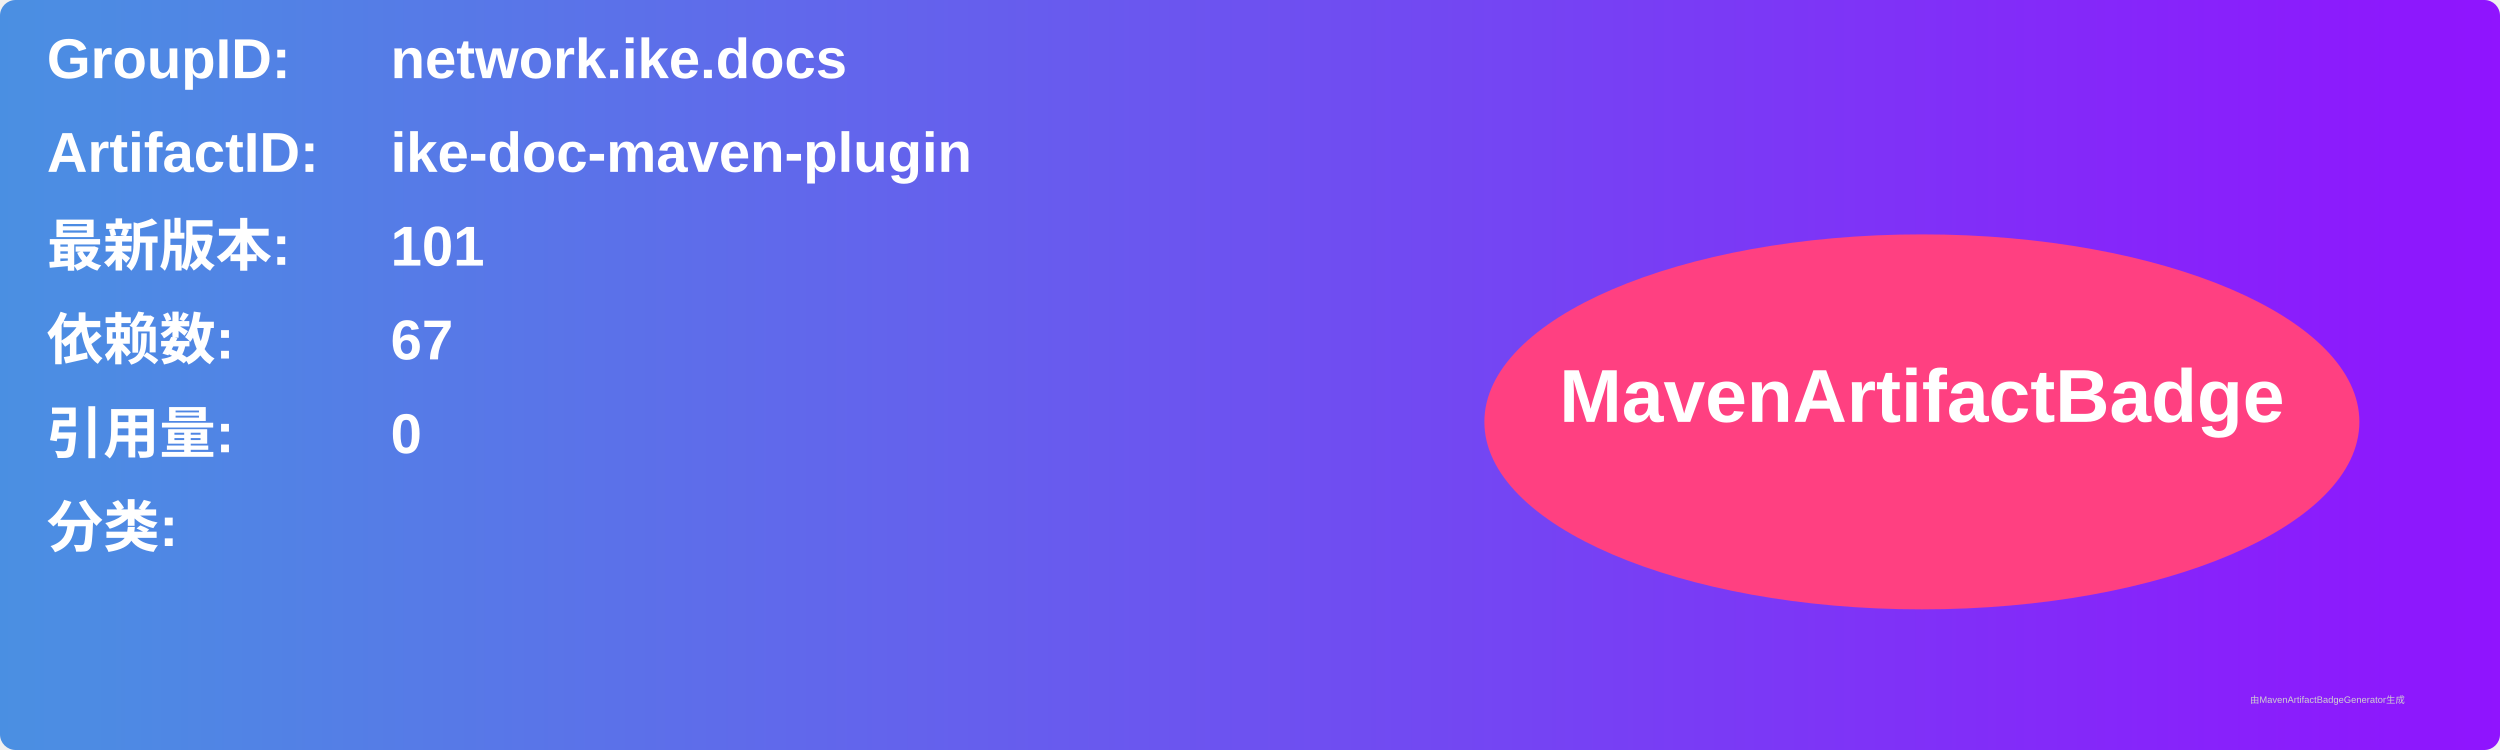
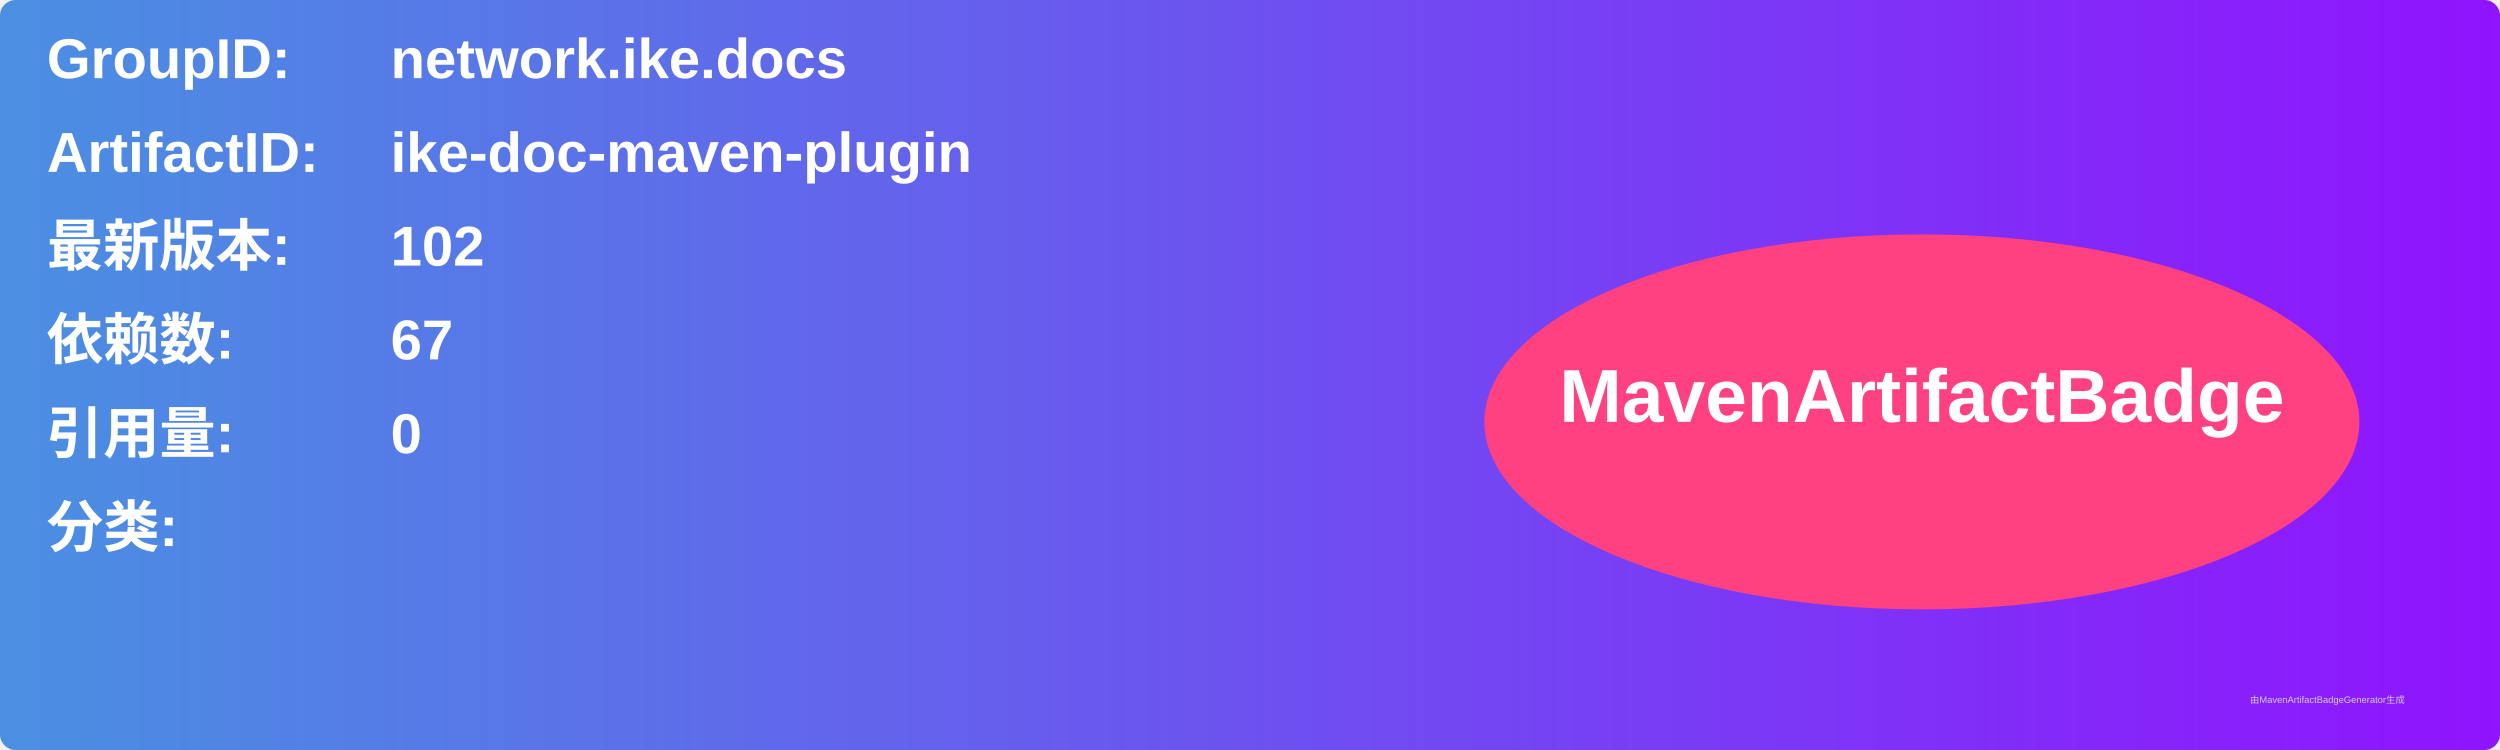
<svg xmlns="http://www.w3.org/2000/svg" width="800" height="240" viewBox="0 0 800 240">
  <linearGradient id="grad" x1="0%" y1="0%" x2="100%" y2="0%">
    <stop offset="0%" stop-color="#4a90e2" />
    <stop offset="100%" stop-color="#9013fe" />
  </linearGradient>
  <rect width="100%" height="100%" rx="5" ry="5" fill="url(#grad)" />
  <g transform="translate(15, 15)">
    <text x="0" y="10" font-family="Arial" font-size="18" fill="white" font-weight="bold" width="260">GroupID:</text>
    <text x="110" y="10" font-family="Arial" font-size="18" fill="white" font-weight="bold" width="460">network.ike.docs</text>
    <text x="0" y="40" font-family="Arial" font-size="18" fill="white" font-weight="bold" width="260">ArtifactID:</text>
    <text x="110" y="40" font-family="Arial" font-size="18" fill="white" font-weight="bold" width="460">ike-doc-maven-plugin</text>
    <text x="0" y="70" font-family="Arial" font-size="18" fill="white" font-weight="bold">最新版本:</text>
    <text x="110" y="70" font-family="Arial" font-size="18" fill="white" font-weight="bold">
-       <tspan font-weight="bold">101</tspan>
+       <tspan font-weight="bold">102</tspan>
    </text>
    <text x="0" y="100" font-family="Arial" font-size="18" fill="white" font-weight="bold">依赖数: </text>
    <text x="110" y="100" font-family="Arial" font-size="18" fill="white">
      <tspan font-weight="bold">67</tspan>
    </text>
    <text x="0" y="130" font-family="Arial" font-size="18" fill="white" font-weight="bold">引用量: </text>
    <text x="110" y="130" font-family="Arial" font-size="18" fill="white">
      <tspan font-weight="bold">0</tspan>
    </text>
    <text x="0" y="160" font-family="Arial" font-size="18" fill="white" font-weight="bold">分类:</text>
    <text x="10" y="190" font-family="Arial" font-size="10" fill="white">
      <tspan font-weight="bold" />
    </text>
    <ellipse cx="600" cy="120" rx="140" ry="60" fill="#ff4081" />
    <text x="600" y="120" text-anchor="middle" font-family="Arial" font-size="24" fill="white" font-weight="bold">MavenArtifactBadge</text>
  </g>
  <text x="720" y="225" font-family="Arial" font-size="3" fill="#d0d0d0">由MavenArtifactBadgeGenerator生成</text>
</svg>
